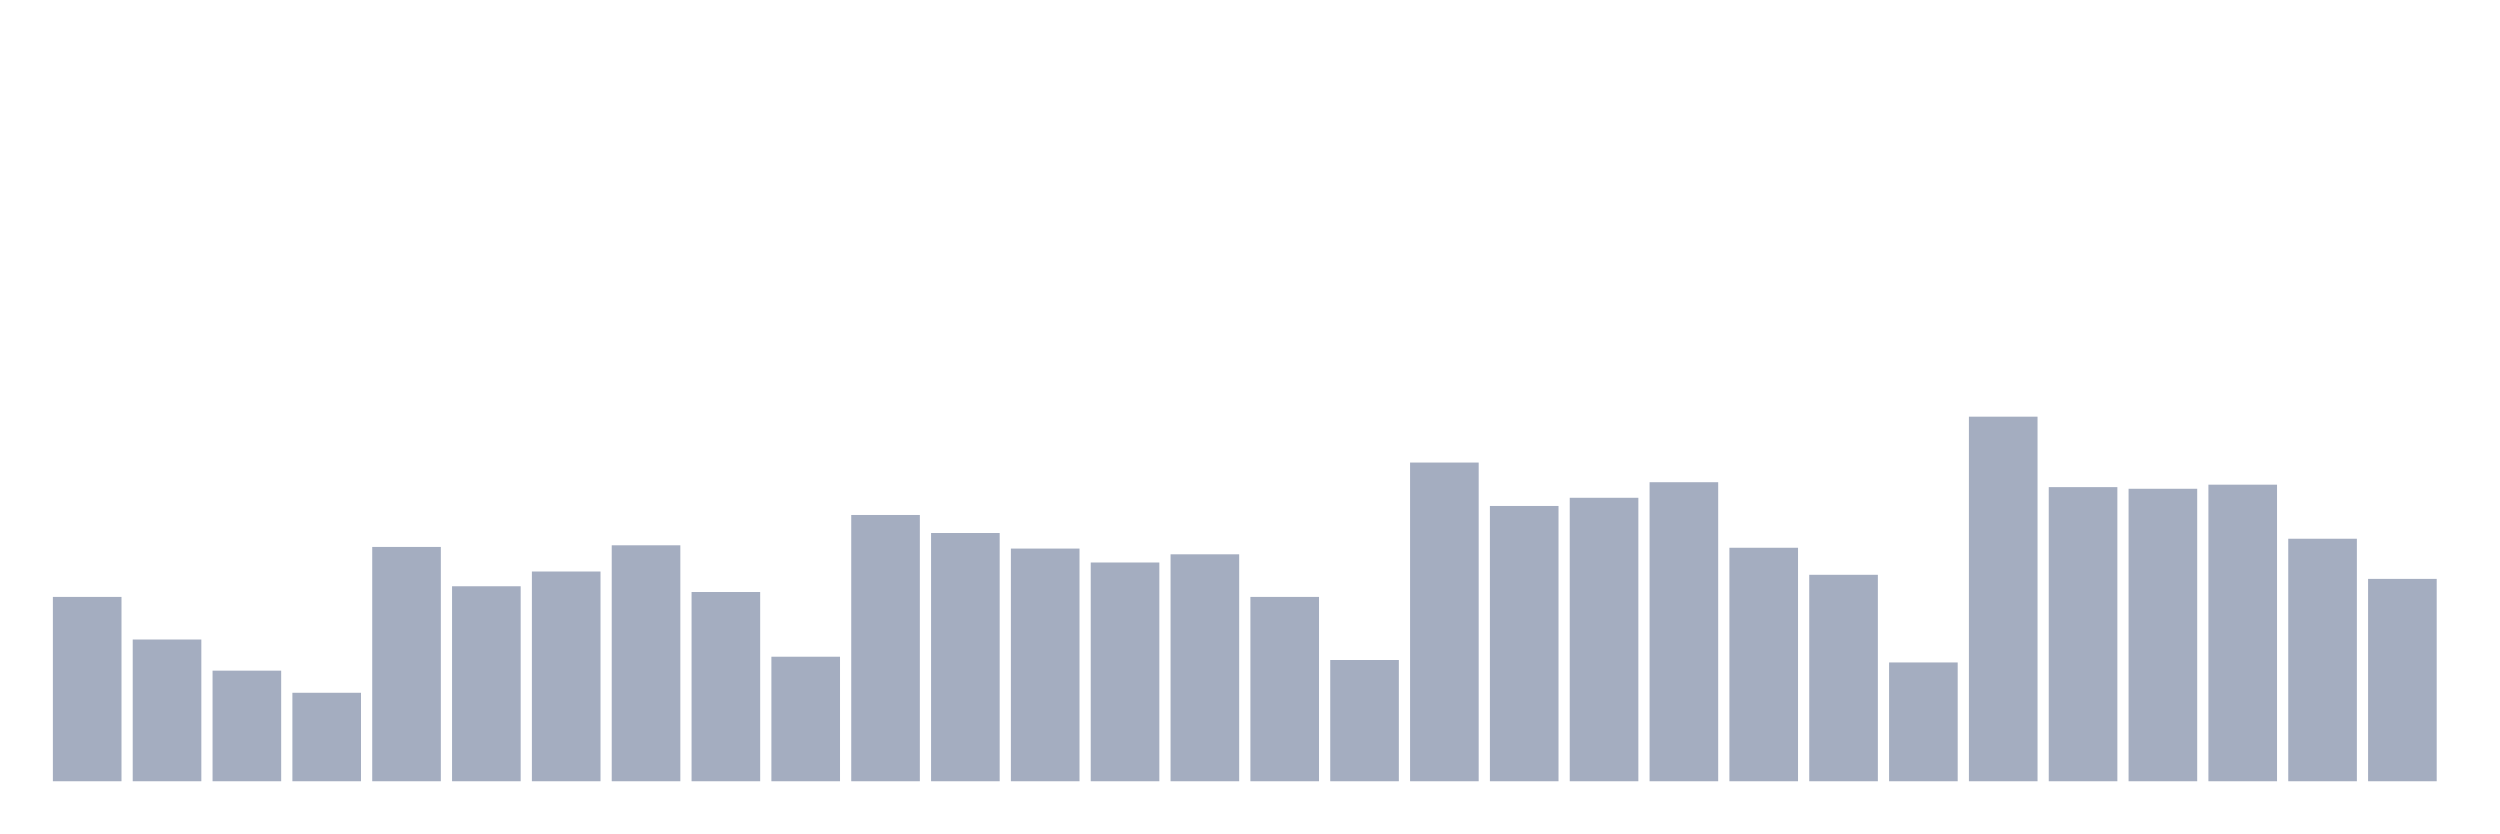
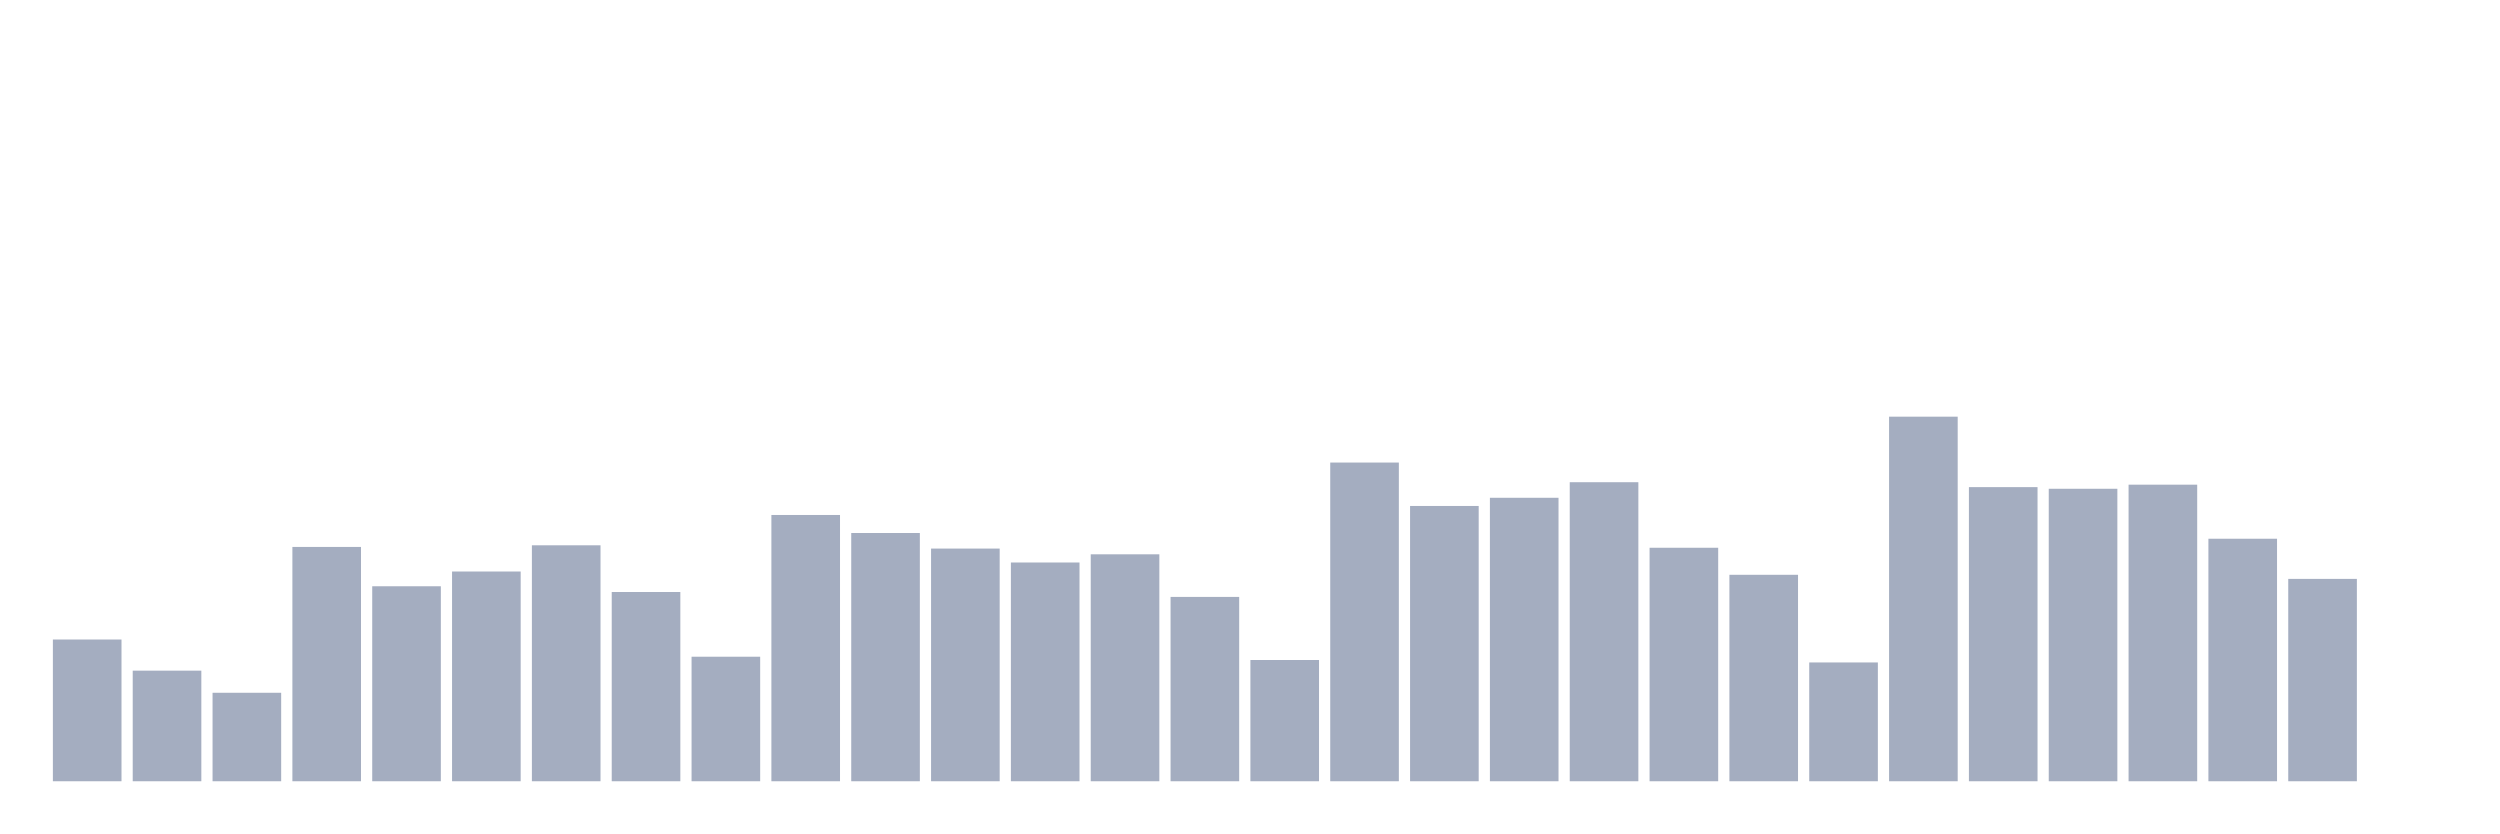
<svg xmlns="http://www.w3.org/2000/svg" viewBox="0 0 480 160">
  <g transform="translate(10,10)">
-     <rect class="bar" x="0.153" width="13.175" y="104.607" height="35.393" fill="rgb(164,173,192)" />
-     <rect class="bar" x="15.482" width="13.175" y="112.787" height="27.213" fill="rgb(164,173,192)" />
-     <rect class="bar" x="30.81" width="13.175" y="118.764" height="21.236" fill="rgb(164,173,192)" />
-     <rect class="bar" x="46.138" width="13.175" y="123.011" height="16.989" fill="rgb(164,173,192)" />
-     <rect class="bar" x="61.466" width="13.175" y="95.011" height="44.989" fill="rgb(164,173,192)" />
-     <rect class="bar" x="76.794" width="13.175" y="102.562" height="37.438" fill="rgb(164,173,192)" />
-     <rect class="bar" x="92.123" width="13.175" y="99.73" height="40.27" fill="rgb(164,173,192)" />
-     <rect class="bar" x="107.451" width="13.175" y="94.697" height="45.303" fill="rgb(164,173,192)" />
-     <rect class="bar" x="122.779" width="13.175" y="103.663" height="36.337" fill="rgb(164,173,192)" />
-     <rect class="bar" x="138.107" width="13.175" y="116.09" height="23.91" fill="rgb(164,173,192)" />
-     <rect class="bar" x="153.436" width="13.175" y="88.876" height="51.124" fill="rgb(164,173,192)" />
-     <rect class="bar" x="168.764" width="13.175" y="92.337" height="47.663" fill="rgb(164,173,192)" />
-     <rect class="bar" x="184.092" width="13.175" y="95.326" height="44.674" fill="rgb(164,173,192)" />
-     <rect class="bar" x="199.42" width="13.175" y="98" height="42" fill="rgb(164,173,192)" />
-     <rect class="bar" x="214.748" width="13.175" y="96.427" height="43.573" fill="rgb(164,173,192)" />
-     <rect class="bar" x="230.077" width="13.175" y="104.607" height="35.393" fill="rgb(164,173,192)" />
-     <rect class="bar" x="245.405" width="13.175" y="116.719" height="23.281" fill="rgb(164,173,192)" />
-     <rect class="bar" x="260.733" width="13.175" y="78.809" height="61.191" fill="rgb(164,173,192)" />
-     <rect class="bar" x="276.061" width="13.175" y="87.146" height="52.854" fill="rgb(164,173,192)" />
-     <rect class="bar" x="291.39" width="13.175" y="85.573" height="54.427" fill="rgb(164,173,192)" />
-     <rect class="bar" x="306.718" width="13.175" y="82.584" height="57.416" fill="rgb(164,173,192)" />
-     <rect class="bar" x="322.046" width="13.175" y="95.169" height="44.831" fill="rgb(164,173,192)" />
-     <rect class="bar" x="337.374" width="13.175" y="100.36" height="39.64" fill="rgb(164,173,192)" />
-     <rect class="bar" x="352.702" width="13.175" y="117.191" height="22.809" fill="rgb(164,173,192)" />
-     <rect class="bar" x="368.031" width="13.175" y="70" height="70" fill="rgb(164,173,192)" />
-     <rect class="bar" x="383.359" width="13.175" y="83.528" height="56.472" fill="rgb(164,173,192)" />
-     <rect class="bar" x="398.687" width="13.175" y="83.843" height="56.157" fill="rgb(164,173,192)" />
-     <rect class="bar" x="414.015" width="13.175" y="83.056" height="56.944" fill="rgb(164,173,192)" />
-     <rect class="bar" x="429.344" width="13.175" y="93.438" height="46.562" fill="rgb(164,173,192)" />
-     <rect class="bar" x="444.672" width="13.175" y="101.146" height="38.854" fill="rgb(164,173,192)" />
+     <rect class="bar" x="0.153" width="13.175" y="112.787" height="27.213" fill="rgb(164,173,192)" />
+     <rect class="bar" x="15.482" width="13.175" y="118.764" height="21.236" fill="rgb(164,173,192)" />
+     <rect class="bar" x="30.81" width="13.175" y="123.011" height="16.989" fill="rgb(164,173,192)" />
+     <rect class="bar" x="46.138" width="13.175" y="95.011" height="44.989" fill="rgb(164,173,192)" />
+     <rect class="bar" x="61.466" width="13.175" y="102.562" height="37.438" fill="rgb(164,173,192)" />
+     <rect class="bar" x="76.794" width="13.175" y="99.73" height="40.27" fill="rgb(164,173,192)" />
+     <rect class="bar" x="92.123" width="13.175" y="94.697" height="45.303" fill="rgb(164,173,192)" />
+     <rect class="bar" x="107.451" width="13.175" y="103.663" height="36.337" fill="rgb(164,173,192)" />
+     <rect class="bar" x="122.779" width="13.175" y="116.09" height="23.91" fill="rgb(164,173,192)" />
+     <rect class="bar" x="138.107" width="13.175" y="88.876" height="51.124" fill="rgb(164,173,192)" />
+     <rect class="bar" x="153.436" width="13.175" y="92.337" height="47.663" fill="rgb(164,173,192)" />
+     <rect class="bar" x="168.764" width="13.175" y="95.326" height="44.674" fill="rgb(164,173,192)" />
+     <rect class="bar" x="184.092" width="13.175" y="98" height="42" fill="rgb(164,173,192)" />
+     <rect class="bar" x="199.42" width="13.175" y="96.427" height="43.573" fill="rgb(164,173,192)" />
+     <rect class="bar" x="214.748" width="13.175" y="104.607" height="35.393" fill="rgb(164,173,192)" />
+     <rect class="bar" x="230.077" width="13.175" y="116.719" height="23.281" fill="rgb(164,173,192)" />
+     <rect class="bar" x="245.405" width="13.175" y="78.809" height="61.191" fill="rgb(164,173,192)" />
+     <rect class="bar" x="260.733" width="13.175" y="87.146" height="52.854" fill="rgb(164,173,192)" />
+     <rect class="bar" x="276.061" width="13.175" y="85.573" height="54.427" fill="rgb(164,173,192)" />
+     <rect class="bar" x="291.39" width="13.175" y="82.584" height="57.416" fill="rgb(164,173,192)" />
+     <rect class="bar" x="306.718" width="13.175" y="95.169" height="44.831" fill="rgb(164,173,192)" />
+     <rect class="bar" x="322.046" width="13.175" y="100.36" height="39.64" fill="rgb(164,173,192)" />
+     <rect class="bar" x="337.374" width="13.175" y="117.191" height="22.809" fill="rgb(164,173,192)" />
+     <rect class="bar" x="352.702" width="13.175" y="70" height="70" fill="rgb(164,173,192)" />
+     <rect class="bar" x="368.031" width="13.175" y="83.528" height="56.472" fill="rgb(164,173,192)" />
+     <rect class="bar" x="383.359" width="13.175" y="83.843" height="56.157" fill="rgb(164,173,192)" />
+     <rect class="bar" x="398.687" width="13.175" y="83.056" height="56.944" fill="rgb(164,173,192)" />
+     <rect class="bar" x="414.015" width="13.175" y="93.438" height="46.562" fill="rgb(164,173,192)" />
+     <rect class="bar" x="429.344" width="13.175" y="101.146" height="38.854" fill="rgb(164,173,192)" />
+     <rect class="bar" x="444.672" width="13.175" y="140" height="0" fill="rgb(164,173,192)" />
  </g>
</svg>
